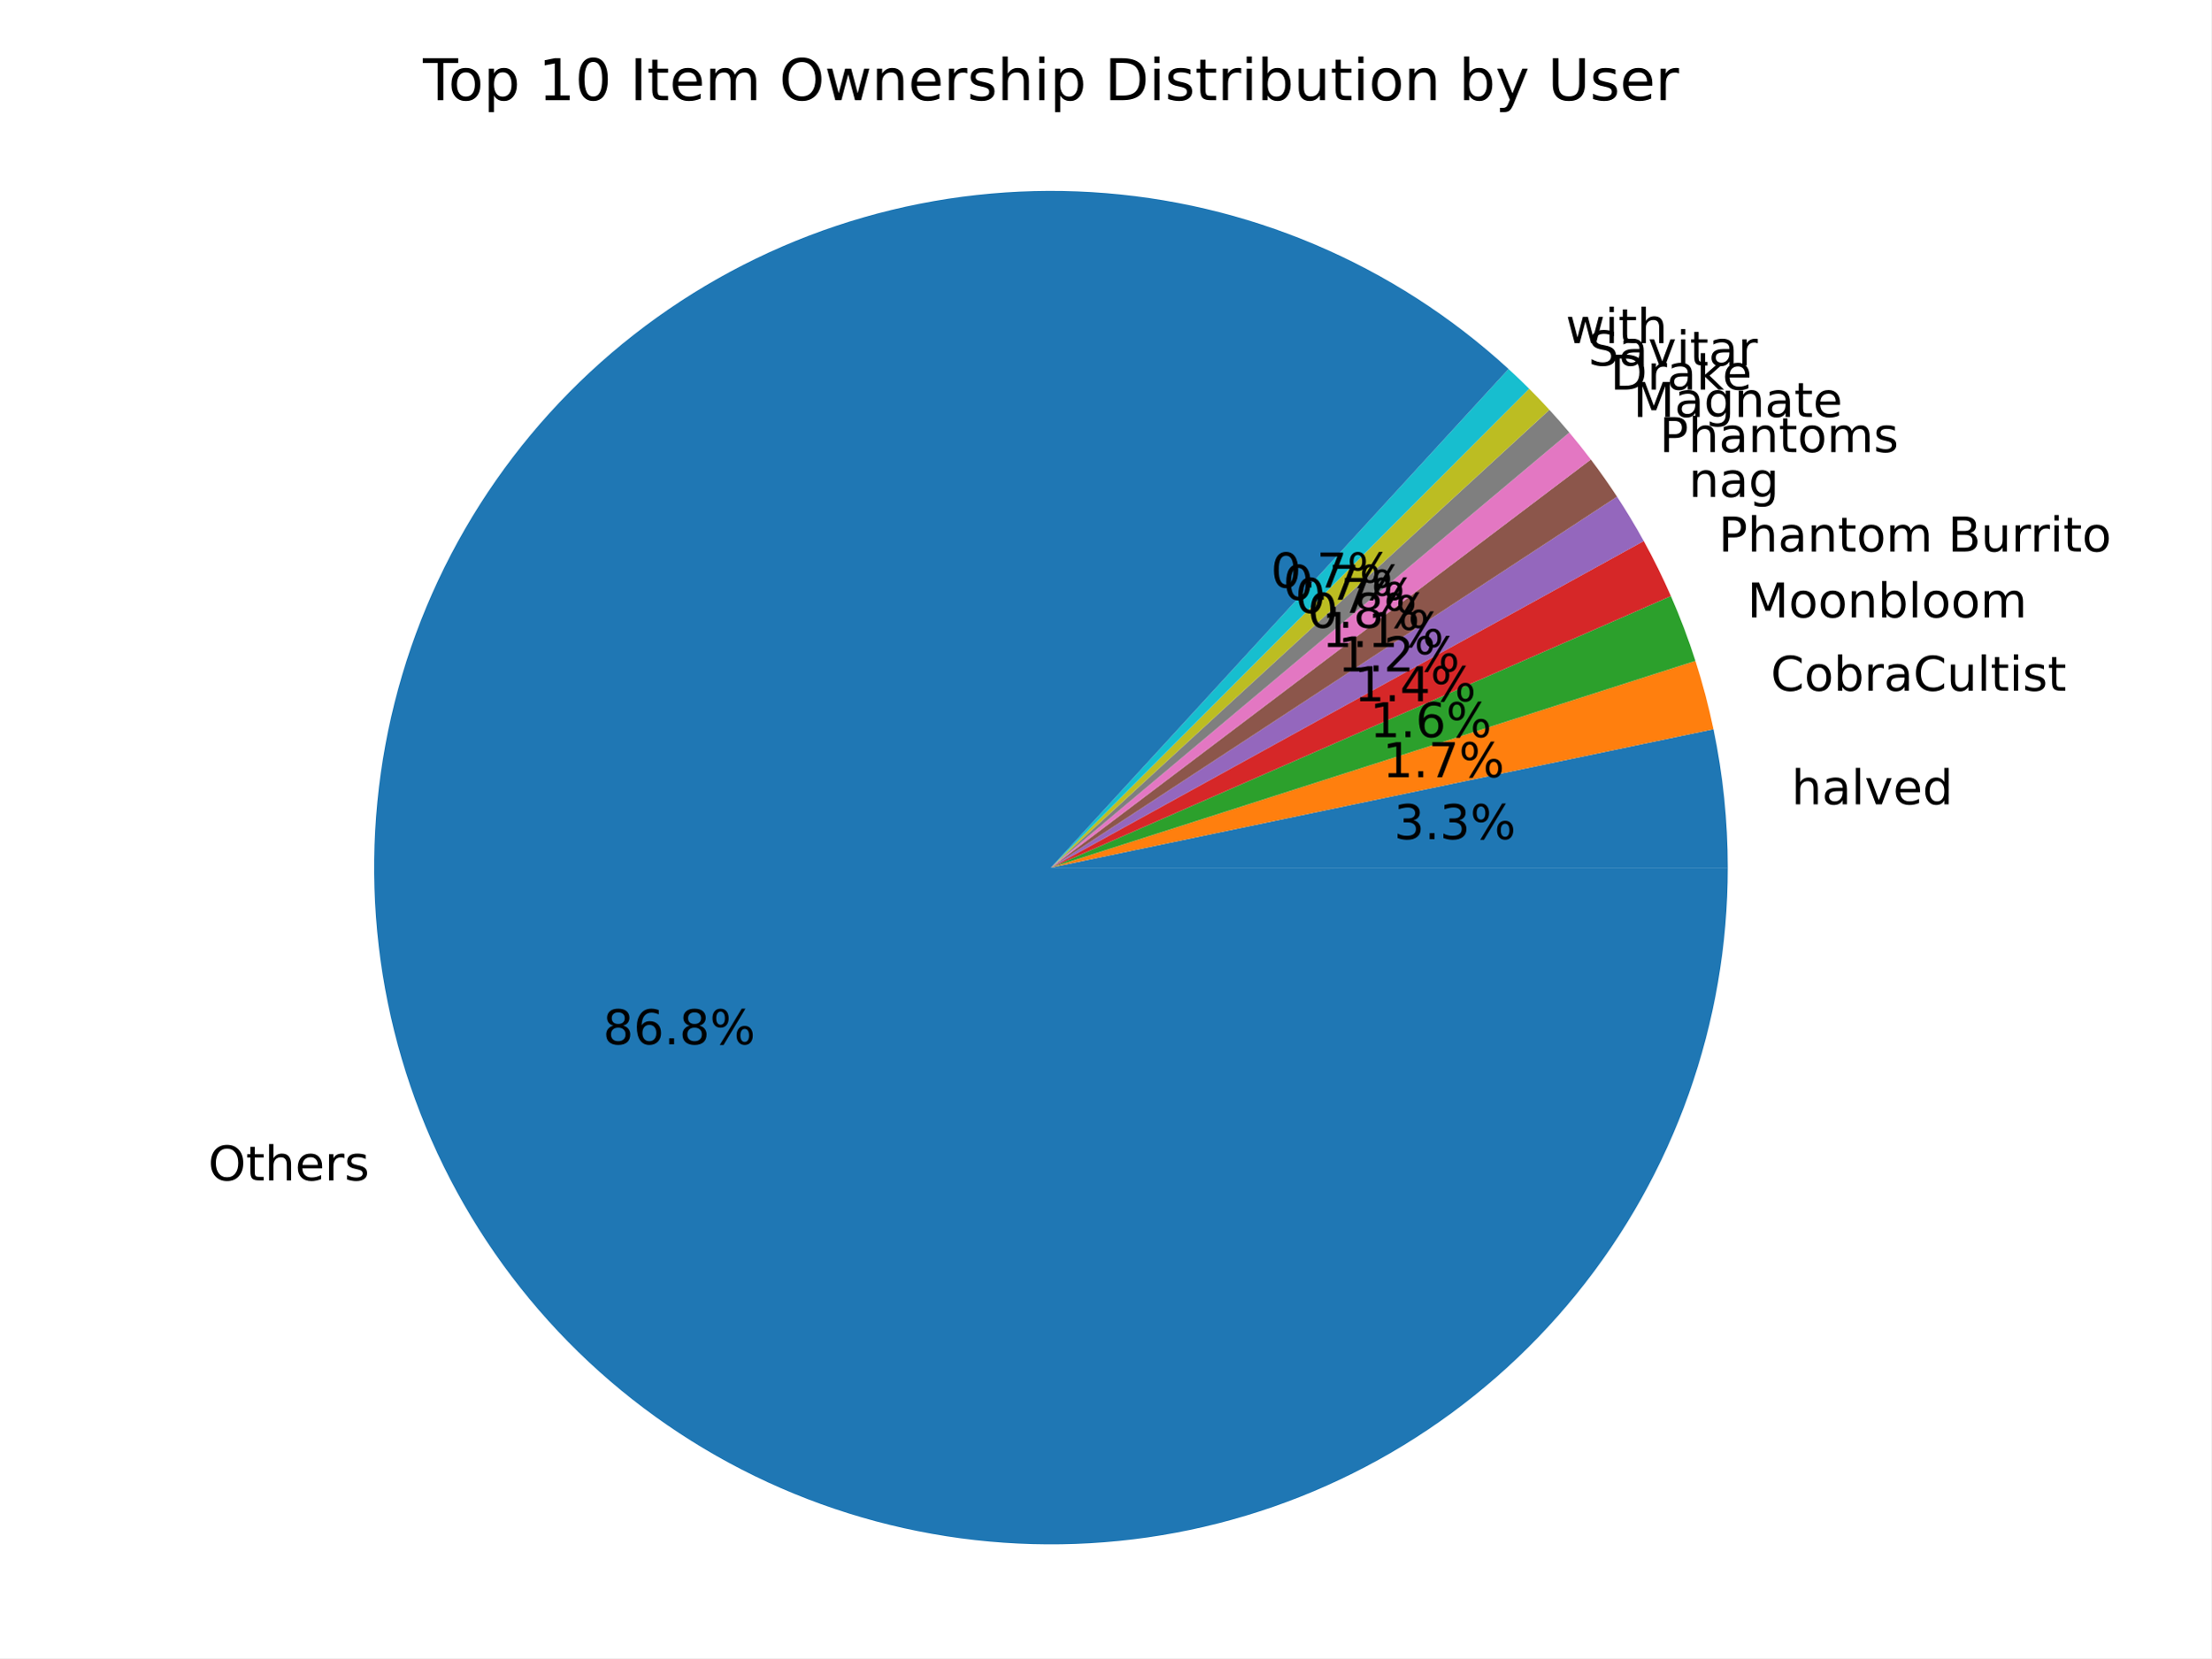
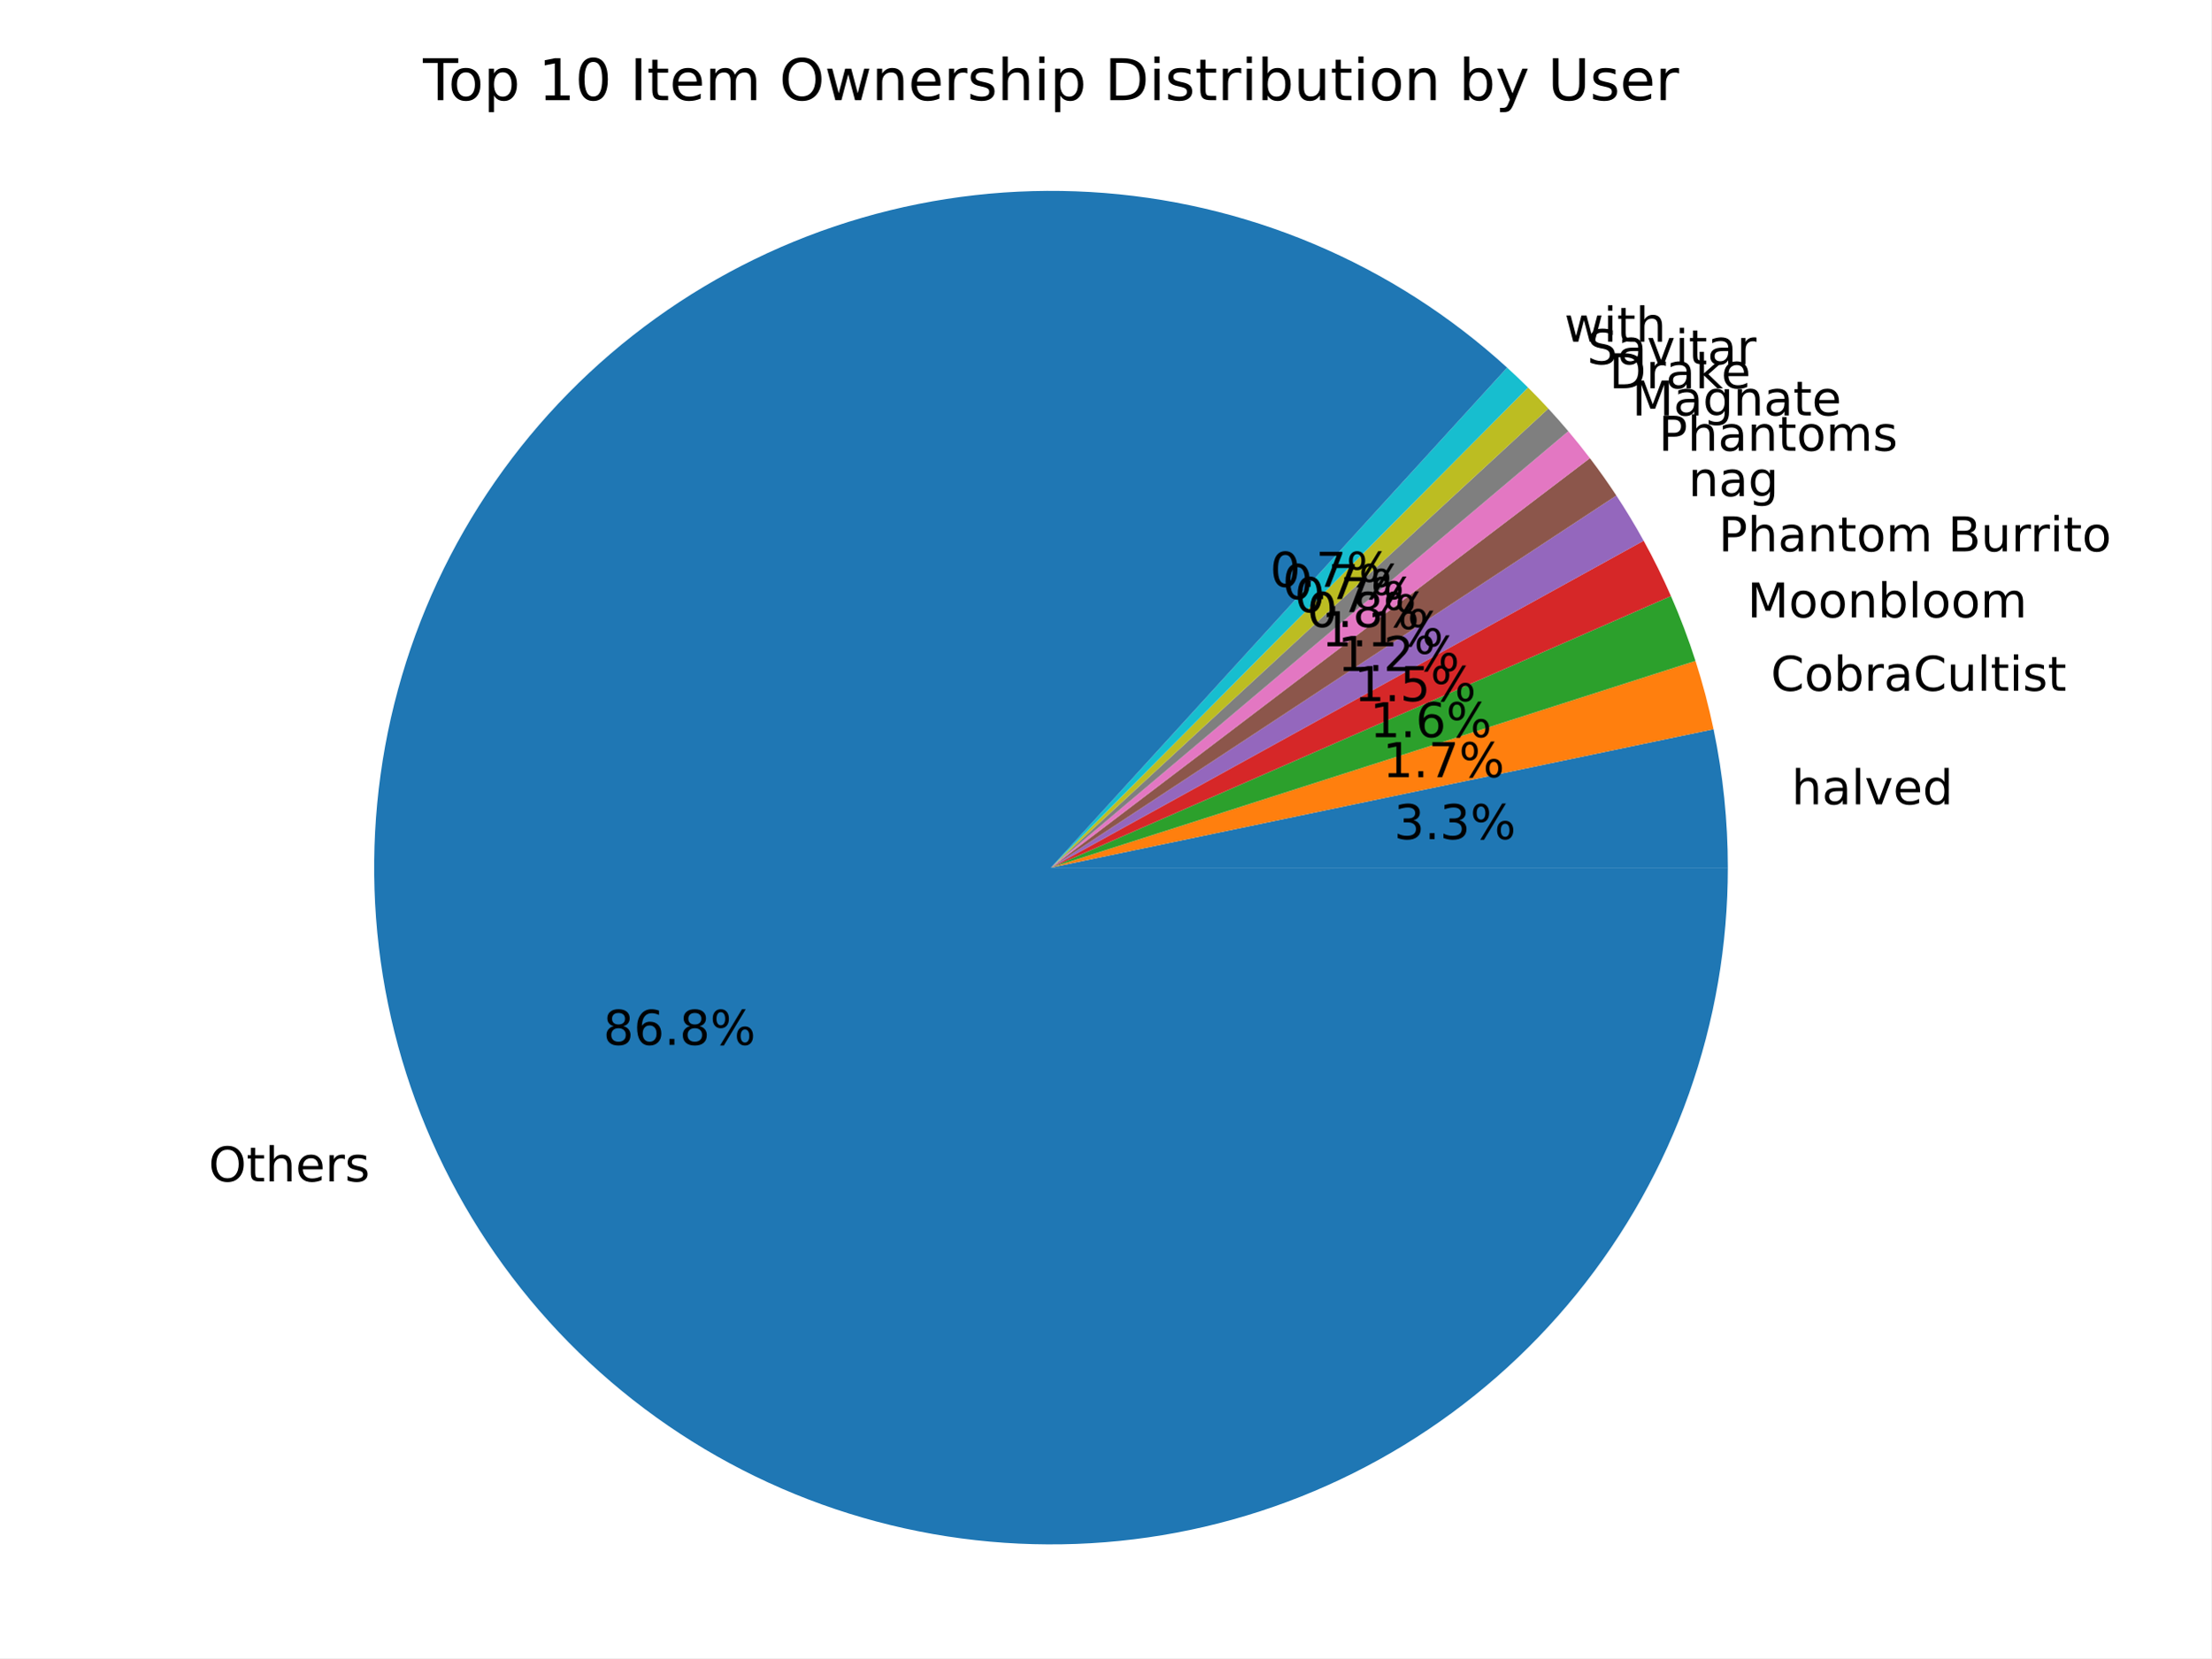
<svg xmlns="http://www.w3.org/2000/svg" xmlns:xlink="http://www.w3.org/1999/xlink" width="460.8pt" height="345.6pt" viewBox="0 0 460.8 345.6" version="1.1">
  <defs>
    <style type="text/css">*{stroke-linejoin: round; stroke-linecap: butt}</style>
  </defs>
  <g id="figure_1">
    <g id="patch_1">
      <path d="M 0 345.6  L 460.8 345.6  L 460.8 0  L 0 0  z " style="fill: #ffffff" />
    </g>
    <g id="axes_1">
      <g id="patch_2">
-         <path d="M 360.077 180.84  C 360.077 175.996 359.828 171.156 359.33 166.338  C 358.832 161.52 358.086 156.731 357.095 151.989  L 219.023 180.84  z " style="fill: #1f77b4" />
+         <path d="M 360.09 180.84  C 360.09 175.996 359.84 171.155 359.342 166.337  C 358.844 161.519 358.098 156.73 357.107 151.988  L 219.03 180.84  z " style="fill: #1f77b4" />
      </g>
      <g id="patch_3">
-         <path d="M 357.095 151.989  C 356.593 149.585 356.028 147.195 355.401 144.82  C 354.774 142.445 354.085 140.087 353.334 137.749  L 219.023 180.84  z " style="fill: #ff7f0e" />
+         <path d="M 357.107 151.988  C 356.605 149.584 356.04 147.193 355.413 144.819  C 354.786 142.444 354.096 140.086 353.346 137.747  L 219.03 180.84  z " style="fill: #ff7f0e" />
      </g>
      <g id="patch_4">
-         <path d="M 353.334 137.749  C 352.598 135.454 351.803 133.179 350.95 130.925  C 350.098 128.671 349.187 126.439 348.22 124.232  L 219.023 180.84  z " style="fill: #2ca02c" />
+         <path d="M 353.346 137.747  C 352.61 135.453 351.815 133.177 350.962 130.923  C 350.109 128.669 349.199 126.437 348.232 124.23  L 219.03 180.84  z " style="fill: #2ca02c" />
      </g>
      <g id="patch_5">
-         <path d="M 348.22 124.232  C 347.364 122.278 346.464 120.344 345.52 118.431  C 344.576 116.518 343.589 114.626 342.559 112.758  L 219.023 180.84  z " style="fill: #d62728" />
+         <path d="M 348.232 124.23  C 347.371 122.265 346.465 120.321 345.516 118.397  C 344.567 116.474 343.573 114.573 342.537 112.695  L 219.03 180.84  z " style="fill: #d62728" />
      </g>
      <g id="patch_6">
-         <path d="M 342.559 112.758  C 341.691 111.183 340.793 109.624 339.865 108.083  C 338.937 106.542 337.98 105.019 336.994 103.515  L 219.023 180.84  z " style="fill: #9467bd" />
+         <path d="M 342.537 112.695  C 341.652 111.09 340.735 109.502 339.787 107.932  C 338.84 106.363 337.861 104.812 336.853 103.281  L 219.03 180.84  z " style="fill: #9467bd" />
      </g>
      <g id="patch_7">
-         <path d="M 336.994 103.515  C 336.128 102.193 335.24 100.887 334.33 99.596  C 333.42 98.304 332.489 97.028 331.536 95.768  L 219.023 180.84  z " style="fill: #8c564b" />
+         <path d="M 336.853 103.281  C 335.978 101.952 335.081 100.637 334.162 99.339  C 333.242 98.04 332.301 96.757 331.338 95.49  L 219.03 180.84  z " style="fill: #8c564b" />
      </g>
      <g id="patch_8">
-         <path d="M 331.536 95.768  C 330.813 94.812 330.077 93.865 329.33 92.927  C 328.583 91.989 327.823 91.061 327.052 90.143  L 219.023 180.84  z " style="fill: #e377c2" />
+         <path d="M 331.338 95.49  C 330.613 94.535 329.875 93.59 329.125 92.654  C 328.375 91.718 327.614 90.791 326.841 89.875  L 219.03 180.84  z " style="fill: #e377c2" />
      </g>
      <g id="patch_9">
-         <path d="M 327.052 90.143  C 326.378 89.339 325.694 88.543 325.002 87.755  C 324.309 86.966 323.608 86.186 322.898 85.413  L 219.023 180.84  z " style="fill: #7f7f7f" />
+         <path d="M 326.841 89.875  C 326.164 89.073 325.478 88.278 324.784 87.492  C 324.09 86.705 323.386 85.926 322.675 85.155  L 219.03 180.84  z " style="fill: #7f7f7f" />
      </g>
      <g id="patch_10">
-         <path d="M 322.898 85.413  C 322.212 84.666 321.517 83.926 320.815 83.194  C 320.112 82.462 319.402 81.737 318.684 81.02  L 219.023 180.84  z " style="fill: #bcbd22" />
+         <path d="M 322.675 85.155  C 321.986 84.41 321.29 83.672 320.586 82.941  C 319.882 82.211 319.169 81.488 318.45 80.772  L 219.03 180.84  z " style="fill: #bcbd22" />
      </g>
      <g id="patch_11">
-         <path d="M 318.684 81.02  C 317.982 80.319 317.273 79.626 316.557 78.941  C 315.841 78.255 315.117 77.577 314.386 76.906  L 219.023 180.84  z " style="fill: #17becf" />
+         <path d="M 318.45 80.772  C 317.738 80.065 317.019 79.366 316.292 78.674  C 315.566 77.983 314.832 77.299 314.091 76.623  L 219.03 180.84  z " style="fill: #17becf" />
      </g>
      <g id="patch_12">
-         <path d="M 314.386 76.906  C 302.547 66.043 288.937 57.282 274.147 51.003  C 259.356 44.723 243.601 41.017 227.562 40.044  C 211.523 39.072 195.435 40.847 179.994 45.293  C 164.553 49.739 149.984 56.791 136.919 66.144  C 123.853 75.497 112.481 87.014 103.294 100.198  C 94.108 113.381 87.241 128.038 82.991 143.534  C 78.742 159.03 77.171 175.139 78.347 191.165  C 79.523 207.19 83.429 222.897 89.896 237.607  C 96.362 252.316 105.295 265.814 116.308 277.515  C 127.321 289.215 140.253 298.949 154.544 306.294  C 168.835 313.639 184.277 318.489 200.202 320.633  C 216.127 322.777 232.301 322.184 248.026 318.88  C 263.751 315.577 278.797 309.61 292.512 301.238  C 306.227 292.867 318.412 282.213 328.539 269.737  C 338.666 257.261 346.587 243.146 351.959 228.003  C 357.332 212.859 360.077 196.908 360.077 180.84  L 219.023 180.84  z " style="fill: #1f77b4" />
+         <path d="M 314.091 76.623  C 302.225 65.8 288.598 57.082 273.797 50.847  C 258.997 44.611 243.24 40.949 227.207 40.018  C 211.173 39.087 195.098 40.901 179.676 45.382  C 164.253 49.862 149.708 56.944 136.67 66.321  C 123.632 75.699 112.29 87.234 103.135 100.429  C 93.979 113.624 87.145 128.287 82.926 143.783  C 78.706 159.279 77.165 175.383 78.367 191.398  C 79.569 207.413 83.497 223.106 89.982 237.799  C 96.467 252.491 105.414 265.969 116.436 277.65  C 127.459 289.331 140.395 299.044 154.687 306.37  C 168.98 313.695 184.418 318.527 200.337 320.655  C 216.256 322.783 232.421 322.178 248.136 318.864  C 263.851 315.55 278.885 309.577 292.588 301.202  C 306.292 292.827 318.465 282.173 328.582 269.7  C 338.7 257.227 346.613 243.117 351.98 227.98  C 357.347 212.843 360.09 196.9 360.09 180.84  L 219.03 180.84  z " style="fill: #1f77b4" />
      </g>
      <g id="matplotlib.axis_1" />
      <g id="matplotlib.axis_2" />
      <g id="text_1">
-         <g transform="translate(373.3607 167.6469) scale(0.1 -0.1)">
+         <g transform="translate(373.3733 167.6464) scale(0.1 -0.1)">
          <defs>
            <path id="DejaVuSans-68" d="M 3513 2113  L 3513 0  L 2938 0  L 2938 2094  Q 2938 2591 2744 2837  Q 2550 3084 2163 3084  Q 1697 3084 1428 2787  Q 1159 2491 1159 1978  L 1159 0  L 581 0  L 581 4863  L 1159 4863  L 1159 2956  Q 1366 3272 1645 3428  Q 1925 3584 2291 3584  Q 2894 3584 3203 3211  Q 3513 2838 3513 2113  z " transform="scale(0.015625)" />
            <path id="DejaVuSans-61" d="M 2194 1759  Q 1497 1759 1228 1600  Q 959 1441 959 1056  Q 959 750 1161 570  Q 1363 391 1709 391  Q 2188 391 2477 730  Q 2766 1069 2766 1631  L 2766 1759  L 2194 1759  z M 3341 1997  L 3341 0  L 2766 0  L 2766 531  Q 2569 213 2275 61  Q 1981 -91 1556 -91  Q 1019 -91 701 211  Q 384 513 384 1019  Q 384 1609 779 1909  Q 1175 2209 1959 2209  L 2766 2209  L 2766 2266  Q 2766 2663 2505 2880  Q 2244 3097 1772 3097  Q 1472 3097 1187 3025  Q 903 2953 641 2809  L 641 3341  Q 956 3463 1253 3523  Q 1550 3584 1831 3584  Q 2591 3584 2966 3190  Q 3341 2797 3341 1997  z " transform="scale(0.015625)" />
            <path id="DejaVuSans-6c" d="M 603 4863  L 1178 4863  L 1178 0  L 603 0  L 603 4863  z " transform="scale(0.015625)" />
            <path id="DejaVuSans-76" d="M 191 3500  L 800 3500  L 1894 563  L 2988 3500  L 3597 3500  L 2284 0  L 1503 0  L 191 3500  z " transform="scale(0.015625)" />
            <path id="DejaVuSans-65" d="M 3597 1894  L 3597 1613  L 953 1613  Q 991 1019 1311 708  Q 1631 397 2203 397  Q 2534 397 2845 478  Q 3156 559 3463 722  L 3463 178  Q 3153 47 2828 -22  Q 2503 -91 2169 -91  Q 1331 -91 842 396  Q 353 884 353 1716  Q 353 2575 817 3079  Q 1281 3584 2069 3584  Q 2775 3584 3186 3129  Q 3597 2675 3597 1894  z M 3022 2063  Q 3016 2534 2758 2815  Q 2500 3097 2075 3097  Q 1594 3097 1305 2825  Q 1016 2553 972 2059  L 3022 2063  z " transform="scale(0.015625)" />
            <path id="DejaVuSans-64" d="M 2906 2969  L 2906 4863  L 3481 4863  L 3481 0  L 2906 0  L 2906 525  Q 2725 213 2448 61  Q 2172 -91 1784 -91  Q 1150 -91 751 415  Q 353 922 353 1747  Q 353 2572 751 3078  Q 1150 3584 1784 3584  Q 2172 3584 2448 3432  Q 2725 3281 2906 2969  z M 947 1747  Q 947 1113 1208 752  Q 1469 391 1925 391  Q 2381 391 2643 752  Q 2906 1113 2906 1747  Q 2906 2381 2643 2742  Q 2381 3103 1925 3103  Q 1469 3103 1208 2742  Q 947 2381 947 1747  z " transform="scale(0.015625)" />
          </defs>
          <use xlink:href="#DejaVuSans-68" />
          <use xlink:href="#DejaVuSans-61" x="63.379" />
          <use xlink:href="#DejaVuSans-6c" x="124.658" />
          <use xlink:href="#DejaVuSans-76" x="152.441" />
          <use xlink:href="#DejaVuSans-65" x="211.621" />
          <use xlink:href="#DejaVuSans-64" x="273.145" />
        </g>
      </g>
      <g id="text_2">
-         <g transform="translate(290.5049 174.8981) scale(0.1 -0.1)">
+         <g transform="translate(290.515 174.8978) scale(0.1 -0.1)">
          <defs>
            <path id="DejaVuSans-33" d="M 2597 2516  Q 3050 2419 3304 2112  Q 3559 1806 3559 1356  Q 3559 666 3084 287  Q 2609 -91 1734 -91  Q 1441 -91 1130 -33  Q 819 25 488 141  L 488 750  Q 750 597 1062 519  Q 1375 441 1716 441  Q 2309 441 2620 675  Q 2931 909 2931 1356  Q 2931 1769 2642 2001  Q 2353 2234 1838 2234  L 1294 2234  L 1294 2753  L 1863 2753  Q 2328 2753 2575 2939  Q 2822 3125 2822 3475  Q 2822 3834 2567 4026  Q 2313 4219 1838 4219  Q 1578 4219 1281 4162  Q 984 4106 628 3988  L 628 4550  Q 988 4650 1302 4700  Q 1616 4750 1894 4750  Q 2613 4750 3031 4423  Q 3450 4097 3450 3541  Q 3450 3153 3228 2886  Q 3006 2619 2597 2516  z " transform="scale(0.015625)" />
            <path id="DejaVuSans-2e" d="M 684 794  L 1344 794  L 1344 0  L 684 0  L 684 794  z " transform="scale(0.015625)" />
            <path id="DejaVuSans-25" d="M 4653 2053  Q 4381 2053 4226 1822  Q 4072 1591 4072 1178  Q 4072 772 4226 539  Q 4381 306 4653 306  Q 4919 306 5073 539  Q 5228 772 5228 1178  Q 5228 1588 5073 1820  Q 4919 2053 4653 2053  z M 4653 2450  Q 5147 2450 5437 2106  Q 5728 1763 5728 1178  Q 5728 594 5436 251  Q 5144 -91 4653 -91  Q 4153 -91 3862 251  Q 3572 594 3572 1178  Q 3572 1766 3864 2108  Q 4156 2450 4653 2450  z M 1428 4353  Q 1159 4353 1004 4120  Q 850 3888 850 3481  Q 850 3069 1003 2837  Q 1156 2606 1428 2606  Q 1700 2606 1854 2837  Q 2009 3069 2009 3481  Q 2009 3884 1853 4118  Q 1697 4353 1428 4353  z M 4250 4750  L 4750 4750  L 1831 -91  L 1331 -91  L 4250 4750  z M 1428 4750  Q 1922 4750 2215 4408  Q 2509 4066 2509 3481  Q 2509 2891 2217 2550  Q 1925 2209 1428 2209  Q 931 2209 642 2551  Q 353 2894 353 3481  Q 353 4063 643 4406  Q 934 4750 1428 4750  z " transform="scale(0.015625)" />
          </defs>
          <use xlink:href="#DejaVuSans-33" />
          <use xlink:href="#DejaVuSans-2e" x="63.623" />
          <use xlink:href="#DejaVuSans-33" x="95.41" />
          <use xlink:href="#DejaVuSans-25" x="159.033" />
        </g>
      </g>
      <g id="text_3">
-         <g transform="translate(369.0386 143.9773) scale(0.1 -0.1)">
+         <g transform="translate(369.0511 143.9759) scale(0.1 -0.1)">
          <defs>
            <path id="DejaVuSans-43" d="M 4122 4306  L 4122 3641  Q 3803 3938 3442 4084  Q 3081 4231 2675 4231  Q 1875 4231 1450 3742  Q 1025 3253 1025 2328  Q 1025 1406 1450 917  Q 1875 428 2675 428  Q 3081 428 3442 575  Q 3803 722 4122 1019  L 4122 359  Q 3791 134 3420 21  Q 3050 -91 2638 -91  Q 1578 -91 968 557  Q 359 1206 359 2328  Q 359 3453 968 4101  Q 1578 4750 2638 4750  Q 3056 4750 3426 4639  Q 3797 4528 4122 4306  z " transform="scale(0.015625)" />
            <path id="DejaVuSans-6f" d="M 1959 3097  Q 1497 3097 1228 2736  Q 959 2375 959 1747  Q 959 1119 1226 758  Q 1494 397 1959 397  Q 2419 397 2687 759  Q 2956 1122 2956 1747  Q 2956 2369 2687 2733  Q 2419 3097 1959 3097  z M 1959 3584  Q 2709 3584 3137 3096  Q 3566 2609 3566 1747  Q 3566 888 3137 398  Q 2709 -91 1959 -91  Q 1206 -91 779 398  Q 353 888 353 1747  Q 353 2609 779 3096  Q 1206 3584 1959 3584  z " transform="scale(0.015625)" />
            <path id="DejaVuSans-62" d="M 3116 1747  Q 3116 2381 2855 2742  Q 2594 3103 2138 3103  Q 1681 3103 1420 2742  Q 1159 2381 1159 1747  Q 1159 1113 1420 752  Q 1681 391 2138 391  Q 2594 391 2855 752  Q 3116 1113 3116 1747  z M 1159 2969  Q 1341 3281 1617 3432  Q 1894 3584 2278 3584  Q 2916 3584 3314 3078  Q 3713 2572 3713 1747  Q 3713 922 3314 415  Q 2916 -91 2278 -91  Q 1894 -91 1617 61  Q 1341 213 1159 525  L 1159 0  L 581 0  L 581 4863  L 1159 4863  L 1159 2969  z " transform="scale(0.015625)" />
            <path id="DejaVuSans-72" d="M 2631 2963  Q 2534 3019 2420 3045  Q 2306 3072 2169 3072  Q 1681 3072 1420 2755  Q 1159 2438 1159 1844  L 1159 0  L 581 0  L 581 3500  L 1159 3500  L 1159 2956  Q 1341 3275 1631 3429  Q 1922 3584 2338 3584  Q 2397 3584 2469 3576  Q 2541 3569 2628 3553  L 2631 2963  z " transform="scale(0.015625)" />
            <path id="DejaVuSans-75" d="M 544 1381  L 544 3500  L 1119 3500  L 1119 1403  Q 1119 906 1312 657  Q 1506 409 1894 409  Q 2359 409 2629 706  Q 2900 1003 2900 1516  L 2900 3500  L 3475 3500  L 3475 0  L 2900 0  L 2900 538  Q 2691 219 2414 64  Q 2138 -91 1772 -91  Q 1169 -91 856 284  Q 544 659 544 1381  z M 1991 3584  L 1991 3584  z " transform="scale(0.015625)" />
            <path id="DejaVuSans-74" d="M 1172 4494  L 1172 3500  L 2356 3500  L 2356 3053  L 1172 3053  L 1172 1153  Q 1172 725 1289 603  Q 1406 481 1766 481  L 2356 481  L 2356 0  L 1766 0  Q 1100 0 847 248  Q 594 497 594 1153  L 594 3053  L 172 3053  L 172 3500  L 594 3500  L 594 4494  L 1172 4494  z " transform="scale(0.015625)" />
            <path id="DejaVuSans-69" d="M 603 3500  L 1178 3500  L 1178 0  L 603 0  L 603 3500  z M 603 4863  L 1178 4863  L 1178 4134  L 603 4134  L 603 4863  z " transform="scale(0.015625)" />
            <path id="DejaVuSans-73" d="M 2834 3397  L 2834 2853  Q 2591 2978 2328 3040  Q 2066 3103 1784 3103  Q 1356 3103 1142 2972  Q 928 2841 928 2578  Q 928 2378 1081 2264  Q 1234 2150 1697 2047  L 1894 2003  Q 2506 1872 2764 1633  Q 3022 1394 3022 966  Q 3022 478 2636 193  Q 2250 -91 1575 -91  Q 1294 -91 989 -36  Q 684 19 347 128  L 347 722  Q 666 556 975 473  Q 1284 391 1588 391  Q 1994 391 2212 530  Q 2431 669 2431 922  Q 2431 1156 2273 1281  Q 2116 1406 1581 1522  L 1381 1569  Q 847 1681 609 1914  Q 372 2147 372 2553  Q 372 3047 722 3315  Q 1072 3584 1716 3584  Q 2034 3584 2315 3537  Q 2597 3491 2834 3397  z " transform="scale(0.015625)" />
          </defs>
          <use xlink:href="#DejaVuSans-43" />
          <use xlink:href="#DejaVuSans-6f" x="69.824" />
          <use xlink:href="#DejaVuSans-62" x="131.006" />
          <use xlink:href="#DejaVuSans-72" x="194.482" />
          <use xlink:href="#DejaVuSans-61" x="235.596" />
          <use xlink:href="#DejaVuSans-43" x="296.875" />
          <use xlink:href="#DejaVuSans-75" x="366.699" />
          <use xlink:href="#DejaVuSans-6c" x="430.078" />
          <use xlink:href="#DejaVuSans-74" x="457.861" />
          <use xlink:href="#DejaVuSans-69" x="497.07" />
          <use xlink:href="#DejaVuSans-73" x="524.854" />
          <use xlink:href="#DejaVuSans-74" x="576.953" />
        </g>
      </g>
      <g id="text_4">
-         <g transform="translate(288.1474 161.9873) scale(0.1 -0.1)">
+         <g transform="translate(288.1575 161.9866) scale(0.1 -0.1)">
          <defs>
            <path id="DejaVuSans-31" d="M 794 531  L 1825 531  L 1825 4091  L 703 3866  L 703 4441  L 1819 4666  L 2450 4666  L 2450 531  L 3481 531  L 3481 0  L 794 0  L 794 531  z " transform="scale(0.015625)" />
            <path id="DejaVuSans-37" d="M 525 4666  L 3525 4666  L 3525 4397  L 1831 0  L 1172 0  L 2766 4134  L 525 4134  L 525 4666  z " transform="scale(0.015625)" />
          </defs>
          <use xlink:href="#DejaVuSans-31" />
          <use xlink:href="#DejaVuSans-2e" x="63.623" />
          <use xlink:href="#DejaVuSans-37" x="95.41" />
          <use xlink:href="#DejaVuSans-25" x="159.033" />
        </g>
      </g>
      <g id="text_5">
-         <g transform="translate(364.1431 128.6925) scale(0.1 -0.1)">
+         <g transform="translate(364.1553 128.6906) scale(0.1 -0.1)">
          <defs>
            <path id="DejaVuSans-4d" d="M 628 4666  L 1569 4666  L 2759 1491  L 3956 4666  L 4897 4666  L 4897 0  L 4281 0  L 4281 4097  L 3078 897  L 2444 897  L 1241 4097  L 1241 0  L 628 0  L 628 4666  z " transform="scale(0.015625)" />
            <path id="DejaVuSans-6e" d="M 3513 2113  L 3513 0  L 2938 0  L 2938 2094  Q 2938 2591 2744 2837  Q 2550 3084 2163 3084  Q 1697 3084 1428 2787  Q 1159 2491 1159 1978  L 1159 0  L 581 0  L 581 3500  L 1159 3500  L 1159 2956  Q 1366 3272 1645 3428  Q 1925 3584 2291 3584  Q 2894 3584 3203 3211  Q 3513 2838 3513 2113  z " transform="scale(0.015625)" />
            <path id="DejaVuSans-6d" d="M 3328 2828  Q 3544 3216 3844 3400  Q 4144 3584 4550 3584  Q 5097 3584 5394 3201  Q 5691 2819 5691 2113  L 5691 0  L 5113 0  L 5113 2094  Q 5113 2597 4934 2840  Q 4756 3084 4391 3084  Q 3944 3084 3684 2787  Q 3425 2491 3425 1978  L 3425 0  L 2847 0  L 2847 2094  Q 2847 2600 2669 2842  Q 2491 3084 2119 3084  Q 1678 3084 1418 2786  Q 1159 2488 1159 1978  L 1159 0  L 581 0  L 581 3500  L 1159 3500  L 1159 2956  Q 1356 3278 1631 3431  Q 1906 3584 2284 3584  Q 2666 3584 2933 3390  Q 3200 3197 3328 2828  z " transform="scale(0.015625)" />
          </defs>
          <use xlink:href="#DejaVuSans-4d" />
          <use xlink:href="#DejaVuSans-6f" x="86.279" />
          <use xlink:href="#DejaVuSans-6f" x="147.461" />
          <use xlink:href="#DejaVuSans-6e" x="208.643" />
          <use xlink:href="#DejaVuSans-62" x="272.021" />
          <use xlink:href="#DejaVuSans-6c" x="335.498" />
          <use xlink:href="#DejaVuSans-6f" x="363.281" />
          <use xlink:href="#DejaVuSans-6f" x="424.463" />
          <use xlink:href="#DejaVuSans-6d" x="485.645" />
        </g>
      </g>
      <g id="text_6">
-         <g transform="translate(285.4771 153.6502) scale(0.1 -0.1)">
+         <g transform="translate(285.4871 153.6492) scale(0.1 -0.1)">
          <defs>
            <path id="DejaVuSans-36" d="M 2113 2584  Q 1688 2584 1439 2293  Q 1191 2003 1191 1497  Q 1191 994 1439 701  Q 1688 409 2113 409  Q 2538 409 2786 701  Q 3034 994 3034 1497  Q 3034 2003 2786 2293  Q 2538 2584 2113 2584  z M 3366 4563  L 3366 3988  Q 3128 4100 2886 4159  Q 2644 4219 2406 4219  Q 1781 4219 1451 3797  Q 1122 3375 1075 2522  Q 1259 2794 1537 2939  Q 1816 3084 2150 3084  Q 2853 3084 3261 2657  Q 3669 2231 3669 1497  Q 3669 778 3244 343  Q 2819 -91 2113 -91  Q 1303 -91 875 529  Q 447 1150 447 2328  Q 447 3434 972 4092  Q 1497 4750 2381 4750  Q 2619 4750 2861 4703  Q 3103 4656 3366 4563  z " transform="scale(0.015625)" />
          </defs>
          <use xlink:href="#DejaVuSans-31" />
          <use xlink:href="#DejaVuSans-2e" x="63.623" />
          <use xlink:href="#DejaVuSans-36" x="95.41" />
          <use xlink:href="#DejaVuSans-25" x="159.033" />
        </g>
      </g>
      <g id="text_7">
-         <g transform="translate(358.1694 114.9491) scale(0.1 -0.1)">
+         <g transform="translate(358.1646 114.9126) scale(0.1 -0.1)">
          <defs>
            <path id="DejaVuSans-50" d="M 1259 4147  L 1259 2394  L 2053 2394  Q 2494 2394 2734 2622  Q 2975 2850 2975 3272  Q 2975 3691 2734 3919  Q 2494 4147 2053 4147  L 1259 4147  z M 628 4666  L 2053 4666  Q 2838 4666 3239 4311  Q 3641 3956 3641 3272  Q 3641 2581 3239 2228  Q 2838 1875 2053 1875  L 1259 1875  L 1259 0  L 628 0  L 628 4666  z " transform="scale(0.015625)" />
            <path id="DejaVuSans-20" transform="scale(0.015625)" />
            <path id="DejaVuSans-42" d="M 1259 2228  L 1259 519  L 2272 519  Q 2781 519 3026 730  Q 3272 941 3272 1375  Q 3272 1813 3026 2020  Q 2781 2228 2272 2228  L 1259 2228  z M 1259 4147  L 1259 2741  L 2194 2741  Q 2656 2741 2882 2914  Q 3109 3088 3109 3444  Q 3109 3797 2882 3972  Q 2656 4147 2194 4147  L 1259 4147  z M 628 4666  L 2241 4666  Q 2963 4666 3353 4366  Q 3744 4066 3744 3513  Q 3744 3084 3544 2831  Q 3344 2578 2956 2516  Q 3422 2416 3680 2098  Q 3938 1781 3938 1306  Q 3938 681 3513 340  Q 3088 0 2303 0  L 628 0  L 628 4666  z " transform="scale(0.015625)" />
          </defs>
          <use xlink:href="#DejaVuSans-50" />
          <use xlink:href="#DejaVuSans-68" x="60.303" />
          <use xlink:href="#DejaVuSans-61" x="123.682" />
          <use xlink:href="#DejaVuSans-6e" x="184.961" />
          <use xlink:href="#DejaVuSans-74" x="248.34" />
          <use xlink:href="#DejaVuSans-6f" x="287.549" />
          <use xlink:href="#DejaVuSans-6d" x="348.73" />
          <use xlink:href="#DejaVuSans-20" x="446.143" />
          <use xlink:href="#DejaVuSans-42" x="477.93" />
          <use xlink:href="#DejaVuSans-75" x="546.533" />
          <use xlink:href="#DejaVuSans-72" x="609.912" />
          <use xlink:href="#DejaVuSans-72" x="649.275" />
          <use xlink:href="#DejaVuSans-69" x="690.389" />
          <use xlink:href="#DejaVuSans-74" x="718.172" />
          <use xlink:href="#DejaVuSans-6f" x="757.381" />
        </g>
      </g>
      <g id="text_8">
-         <g transform="translate(282.2188 146.1538) scale(0.1 -0.1)">
-           <defs>
-             <path id="DejaVuSans-34" d="M 2419 4116  L 825 1625  L 2419 1625  L 2419 4116  z M 2253 4666  L 3047 4666  L 3047 1625  L 3713 1625  L 3713 1100  L 3047 1100  L 3047 0  L 2419 0  L 2419 1100  L 313 1100  L 313 1709  L 2253 4666  z " transform="scale(0.015625)" />
-           </defs>
-           <use xlink:href="#DejaVuSans-31" />
-           <use xlink:href="#DejaVuSans-2e" x="63.623" />
-           <use xlink:href="#DejaVuSans-34" x="95.41" />
+         <g transform="translate(282.2194 146.1338) scale(0.1 -0.1)">
+           <defs>
+             <path id="DejaVuSans-35" d="M 691 4666  L 3169 4666  L 3169 4134  L 1269 4134  L 1269 2991  Q 1406 3038 1543 3061  Q 1681 3084 1819 3084  Q 2600 3084 3056 2656  Q 3513 2228 3513 1497  Q 3513 744 3044 326  Q 2575 -91 1722 -91  Q 1428 -91 1123 -41  Q 819 9 494 109  L 494 744  Q 775 591 1075 516  Q 1375 441 1709 441  Q 2250 441 2565 725  Q 2881 1009 2881 1497  Q 2881 1984 2565 2268  Q 2250 2553 1709 2553  Q 1456 2553 1204 2497  Q 953 2441 691 2322  L 691 4666  z " transform="scale(0.015625)" />
+           </defs>
+           <use xlink:href="#DejaVuSans-31" />
+           <use xlink:href="#DejaVuSans-2e" x="63.623" />
+           <use xlink:href="#DejaVuSans-35" x="95.41" />
          <use xlink:href="#DejaVuSans-25" x="159.033" />
        </g>
      </g>
      <g id="text_9">
-         <g transform="translate(351.9492 103.5668) scale(0.1 -0.1)">
+         <g transform="translate(351.8628 103.4011) scale(0.1 -0.1)">
          <defs>
            <path id="DejaVuSans-67" d="M 2906 1791  Q 2906 2416 2648 2759  Q 2391 3103 1925 3103  Q 1463 3103 1205 2759  Q 947 2416 947 1791  Q 947 1169 1205 825  Q 1463 481 1925 481  Q 2391 481 2648 825  Q 2906 1169 2906 1791  z M 3481 434  Q 3481 -459 3084 -895  Q 2688 -1331 1869 -1331  Q 1566 -1331 1297 -1286  Q 1028 -1241 775 -1147  L 775 -588  Q 1028 -725 1275 -790  Q 1522 -856 1778 -856  Q 2344 -856 2625 -561  Q 2906 -266 2906 331  L 2906 616  Q 2728 306 2450 153  Q 2172 0 1784 0  Q 1141 0 747 490  Q 353 981 353 1791  Q 353 2603 747 3093  Q 1141 3584 1784 3584  Q 2172 3584 2450 3431  Q 2728 3278 2906 2969  L 2906 3500  L 3481 3500  L 3481 434  z " transform="scale(0.015625)" />
          </defs>
          <use xlink:href="#DejaVuSans-6e" />
          <use xlink:href="#DejaVuSans-61" x="63.379" />
          <use xlink:href="#DejaVuSans-67" x="124.658" />
        </g>
      </g>
      <g id="text_10">
-         <g transform="translate(278.8259 139.9452) scale(0.1 -0.1)">
+         <g transform="translate(278.7821 139.8549) scale(0.1 -0.1)">
          <defs>
            <path id="DejaVuSans-32" d="M 1228 531  L 3431 531  L 3431 0  L 469 0  L 469 531  Q 828 903 1448 1529  Q 2069 2156 2228 2338  Q 2531 2678 2651 2914  Q 2772 3150 2772 3378  Q 2772 3750 2511 3984  Q 2250 4219 1831 4219  Q 1534 4219 1204 4116  Q 875 4013 500 3803  L 500 4441  Q 881 4594 1212 4672  Q 1544 4750 1819 4750  Q 2544 4750 2975 4387  Q 3406 4025 3406 3419  Q 3406 3131 3298 2873  Q 3191 2616 2906 2266  Q 2828 2175 2409 1742  Q 1991 1309 1228 531  z " transform="scale(0.015625)" />
          </defs>
          <use xlink:href="#DejaVuSans-31" />
          <use xlink:href="#DejaVuSans-2e" x="63.623" />
          <use xlink:href="#DejaVuSans-32" x="95.41" />
          <use xlink:href="#DejaVuSans-25" x="159.033" />
        </g>
      </g>
      <g id="text_11">
-         <g transform="translate(345.8608 94.2306) scale(0.1 -0.1)">
+         <g transform="translate(345.6748 93.94778) scale(0.1 -0.1)">
          <use xlink:href="#DejaVuSans-50" />
          <use xlink:href="#DejaVuSans-68" x="60.303" />
          <use xlink:href="#DejaVuSans-61" x="123.682" />
          <use xlink:href="#DejaVuSans-6e" x="184.961" />
          <use xlink:href="#DejaVuSans-74" x="248.34" />
          <use xlink:href="#DejaVuSans-6f" x="287.549" />
          <use xlink:href="#DejaVuSans-6d" x="348.73" />
          <use xlink:href="#DejaVuSans-73" x="446.143" />
        </g>
      </g>
      <g id="text_12">
-         <g transform="translate(275.5049 134.8528) scale(0.1 -0.1)">
+         <g transform="translate(275.4068 134.6985) scale(0.1 -0.1)">
          <use xlink:href="#DejaVuSans-31" />
          <use xlink:href="#DejaVuSans-2e" x="63.623" />
          <use xlink:href="#DejaVuSans-31" x="95.41" />
          <use xlink:href="#DejaVuSans-25" x="159.033" />
        </g>
      </g>
      <g id="text_13">
-         <g transform="translate(340.3607 86.89495) scale(0.1 -0.1)">
+         <g transform="translate(340.1346 86.59432) scale(0.1 -0.1)">
          <use xlink:href="#DejaVuSans-4d" />
          <use xlink:href="#DejaVuSans-61" x="86.279" />
          <use xlink:href="#DejaVuSans-67" x="147.559" />
          <use xlink:href="#DejaVuSans-6e" x="211.035" />
          <use xlink:href="#DejaVuSans-61" x="274.414" />
          <use xlink:href="#DejaVuSans-74" x="335.693" />
          <use xlink:href="#DejaVuSans-65" x="374.902" />
        </g>
      </g>
      <g id="text_14">
-         <g transform="translate(272.5049 130.8515) scale(0.1 -0.1)">
+         <g transform="translate(272.3849 130.6875) scale(0.1 -0.1)">
          <defs>
            <path id="DejaVuSans-30" d="M 2034 4250  Q 1547 4250 1301 3770  Q 1056 3291 1056 2328  Q 1056 1369 1301 889  Q 1547 409 2034 409  Q 2525 409 2770 889  Q 3016 1369 3016 2328  Q 3016 3291 2770 3770  Q 2525 4250 2034 4250  z M 2034 4750  Q 2819 4750 3233 4129  Q 3647 3509 3647 2328  Q 3647 1150 3233 529  Q 2819 -91 2034 -91  Q 1250 -91 836 529  Q 422 1150 422 2328  Q 422 3509 836 4129  Q 1250 4750 2034 4750  z " transform="scale(0.015625)" />
            <path id="DejaVuSans-38" d="M 2034 2216  Q 1584 2216 1326 1975  Q 1069 1734 1069 1313  Q 1069 891 1326 650  Q 1584 409 2034 409  Q 2484 409 2743 651  Q 3003 894 3003 1313  Q 3003 1734 2745 1975  Q 2488 2216 2034 2216  z M 1403 2484  Q 997 2584 770 2862  Q 544 3141 544 3541  Q 544 4100 942 4425  Q 1341 4750 2034 4750  Q 2731 4750 3128 4425  Q 3525 4100 3525 3541  Q 3525 3141 3298 2862  Q 3072 2584 2669 2484  Q 3125 2378 3379 2068  Q 3634 1759 3634 1313  Q 3634 634 3220 271  Q 2806 -91 2034 -91  Q 1263 -91 848 271  Q 434 634 434 1313  Q 434 1759 690 2068  Q 947 2378 1403 2484  z M 1172 3481  Q 1172 3119 1398 2916  Q 1625 2713 2034 2713  Q 2441 2713 2670 2916  Q 2900 3119 2900 3481  Q 2900 3844 2670 4047  Q 2441 4250 2034 4250  Q 1625 4250 1398 4047  Q 1172 3844 1172 3481  z " transform="scale(0.015625)" />
          </defs>
          <use xlink:href="#DejaVuSans-30" />
          <use xlink:href="#DejaVuSans-2e" x="63.623" />
          <use xlink:href="#DejaVuSans-38" x="95.41" />
          <use xlink:href="#DejaVuSans-25" x="159.033" />
        </g>
      </g>
      <g id="text_15">
-         <g transform="translate(335.5995 81.20545) scale(0.1 -0.1)">
+         <g transform="translate(335.3593 80.91631) scale(0.1 -0.1)">
          <defs>
            <path id="DejaVuSans-44" d="M 1259 4147  L 1259 519  L 2022 519  Q 2988 519 3436 956  Q 3884 1394 3884 2338  Q 3884 3275 3436 3711  Q 2988 4147 2022 4147  L 1259 4147  z M 628 4666  L 1925 4666  Q 3281 4666 3915 4102  Q 4550 3538 4550 2338  Q 4550 1131 3912 565  Q 3275 0 1925 0  L 628 0  L 628 4666  z " transform="scale(0.015625)" />
            <path id="DejaVuSans-6b" d="M 581 4863  L 1159 4863  L 1159 1991  L 2875 3500  L 3609 3500  L 1753 1863  L 3688 0  L 2938 0  L 1159 1709  L 1159 0  L 581 0  L 581 4863  z " transform="scale(0.015625)" />
          </defs>
          <use xlink:href="#DejaVuSans-44" />
          <use xlink:href="#DejaVuSans-72" x="77.002" />
          <use xlink:href="#DejaVuSans-61" x="118.115" />
          <use xlink:href="#DejaVuSans-6b" x="179.395" />
          <use xlink:href="#DejaVuSans-65" x="233.68" />
        </g>
      </g>
      <g id="text_16">
-         <g transform="translate(269.9079 127.7481) scale(0.1 -0.1)">
+         <g transform="translate(269.7801 127.5904) scale(0.1 -0.1)">
          <use xlink:href="#DejaVuSans-30" />
          <use xlink:href="#DejaVuSans-2e" x="63.623" />
          <use xlink:href="#DejaVuSans-37" x="95.41" />
          <use xlink:href="#DejaVuSans-25" x="159.033" />
        </g>
      </g>
      <g id="text_17">
-         <g transform="translate(330.994 76.18855) scale(0.1 -0.1)">
+         <g transform="translate(330.7414 75.91056) scale(0.1 -0.1)">
          <defs>
            <path id="DejaVuSans-53" d="M 3425 4513  L 3425 3897  Q 3066 4069 2747 4153  Q 2428 4238 2131 4238  Q 1616 4238 1336 4038  Q 1056 3838 1056 3469  Q 1056 3159 1242 3001  Q 1428 2844 1947 2747  L 2328 2669  Q 3034 2534 3370 2195  Q 3706 1856 3706 1288  Q 3706 609 3251 259  Q 2797 -91 1919 -91  Q 1588 -91 1214 -16  Q 841 59 441 206  L 441 856  Q 825 641 1194 531  Q 1563 422 1919 422  Q 2459 422 2753 634  Q 3047 847 3047 1241  Q 3047 1584 2836 1778  Q 2625 1972 2144 2069  L 1759 2144  Q 1053 2284 737 2584  Q 422 2884 422 3419  Q 422 4038 858 4394  Q 1294 4750 2059 4750  Q 2388 4750 2728 4690  Q 3069 4631 3425 4513  z " transform="scale(0.015625)" />
          </defs>
          <use xlink:href="#DejaVuSans-53" />
          <use xlink:href="#DejaVuSans-61" x="63.477" />
          <use xlink:href="#DejaVuSans-76" x="124.756" />
          <use xlink:href="#DejaVuSans-69" x="183.936" />
          <use xlink:href="#DejaVuSans-74" x="211.719" />
          <use xlink:href="#DejaVuSans-61" x="250.928" />
          <use xlink:href="#DejaVuSans-72" x="312.207" />
        </g>
      </g>
      <g id="text_18">
-         <g transform="translate(267.3958 125.0117) scale(0.1 -0.1)">
+         <g transform="translate(267.2613 124.86) scale(0.1 -0.1)">
          <use xlink:href="#DejaVuSans-30" />
          <use xlink:href="#DejaVuSans-2e" x="63.623" />
          <use xlink:href="#DejaVuSans-37" x="95.41" />
          <use xlink:href="#DejaVuSans-25" x="159.033" />
        </g>
      </g>
      <g id="text_19">
-         <g transform="translate(326.3103 71.51004) scale(0.1 -0.1)">
+         <g transform="translate(326.0185 71.21714) scale(0.1 -0.1)">
          <defs>
            <path id="DejaVuSans-77" d="M 269 3500  L 844 3500  L 1563 769  L 2278 3500  L 2956 3500  L 3675 769  L 4391 3500  L 4966 3500  L 4050 0  L 3372 0  L 2619 2869  L 1863 0  L 1184 0  L 269 3500  z " transform="scale(0.015625)" />
          </defs>
          <use xlink:href="#DejaVuSans-77" />
          <use xlink:href="#DejaVuSans-69" x="81.787" />
          <use xlink:href="#DejaVuSans-74" x="109.57" />
          <use xlink:href="#DejaVuSans-68" x="148.779" />
        </g>
      </g>
      <g id="text_20">
-         <g transform="translate(264.8411 122.4597) scale(0.1 -0.1)">
+         <g transform="translate(264.6852 122.3) scale(0.1 -0.1)">
          <use xlink:href="#DejaVuSans-30" />
          <use xlink:href="#DejaVuSans-2e" x="63.623" />
          <use xlink:href="#DejaVuSans-37" x="95.41" />
          <use xlink:href="#DejaVuSans-25" x="159.033" />
        </g>
      </g>
      <g id="text_21">
-         <g transform="translate(43.37989 246.0428) scale(0.1 -0.1)">
+         <g transform="translate(43.47421 246.2539) scale(0.1 -0.1)">
          <defs>
            <path id="DejaVuSans-4f" d="M 2522 4238  Q 1834 4238 1429 3725  Q 1025 3213 1025 2328  Q 1025 1447 1429 934  Q 1834 422 2522 422  Q 3209 422 3611 934  Q 4013 1447 4013 2328  Q 4013 3213 3611 3725  Q 3209 4238 2522 4238  z M 2522 4750  Q 3503 4750 4090 4092  Q 4678 3434 4678 2328  Q 4678 1225 4090 567  Q 3503 -91 2522 -91  Q 1538 -91 948 565  Q 359 1222 359 2328  Q 359 3434 948 4092  Q 1538 4750 2522 4750  z " transform="scale(0.015625)" />
          </defs>
          <use xlink:href="#DejaVuSans-4f" />
          <use xlink:href="#DejaVuSans-74" x="78.711" />
          <use xlink:href="#DejaVuSans-68" x="117.92" />
          <use xlink:href="#DejaVuSans-65" x="181.299" />
          <use xlink:href="#DejaVuSans-72" x="242.822" />
          <use xlink:href="#DejaVuSans-73" x="283.936" />
        </g>
      </g>
      <g id="text_22">
-         <g transform="translate(125.6631 217.6594) scale(0.1 -0.1)">
+         <g transform="translate(125.7178 217.7746) scale(0.1 -0.1)">
          <use xlink:href="#DejaVuSans-38" />
          <use xlink:href="#DejaVuSans-36" x="63.623" />
          <use xlink:href="#DejaVuSans-2e" x="127.246" />
          <use xlink:href="#DejaVuSans-38" x="159.033" />
          <use xlink:href="#DejaVuSans-25" x="222.656" />
        </g>
      </g>
      <g id="text_23">
-         <g transform="translate(88.1303 20.88) scale(0.12 -0.12)">
+         <g transform="translate(88.13752 20.88) scale(0.12 -0.12)">
          <defs>
            <path id="DejaVuSans-54" d="M -19 4666  L 3928 4666  L 3928 4134  L 2272 4134  L 2272 0  L 1638 0  L 1638 4134  L -19 4134  L -19 4666  z " transform="scale(0.015625)" />
            <path id="DejaVuSans-70" d="M 1159 525  L 1159 -1331  L 581 -1331  L 581 3500  L 1159 3500  L 1159 2969  Q 1341 3281 1617 3432  Q 1894 3584 2278 3584  Q 2916 3584 3314 3078  Q 3713 2572 3713 1747  Q 3713 922 3314 415  Q 2916 -91 2278 -91  Q 1894 -91 1617 61  Q 1341 213 1159 525  z M 3116 1747  Q 3116 2381 2855 2742  Q 2594 3103 2138 3103  Q 1681 3103 1420 2742  Q 1159 2381 1159 1747  Q 1159 1113 1420 752  Q 1681 391 2138 391  Q 2594 391 2855 752  Q 3116 1113 3116 1747  z " transform="scale(0.015625)" />
            <path id="DejaVuSans-49" d="M 628 4666  L 1259 4666  L 1259 0  L 628 0  L 628 4666  z " transform="scale(0.015625)" />
            <path id="DejaVuSans-79" d="M 2059 -325  Q 1816 -950 1584 -1140  Q 1353 -1331 966 -1331  L 506 -1331  L 506 -850  L 844 -850  Q 1081 -850 1212 -737  Q 1344 -625 1503 -206  L 1606 56  L 191 3500  L 800 3500  L 1894 763  L 2988 3500  L 3597 3500  L 2059 -325  z " transform="scale(0.015625)" />
            <path id="DejaVuSans-55" d="M 556 4666  L 1191 4666  L 1191 1831  Q 1191 1081 1462 751  Q 1734 422 2344 422  Q 2950 422 3222 751  Q 3494 1081 3494 1831  L 3494 4666  L 4128 4666  L 4128 1753  Q 4128 841 3676 375  Q 3225 -91 2344 -91  Q 1459 -91 1007 375  Q 556 841 556 1753  L 556 4666  z " transform="scale(0.015625)" />
          </defs>
          <use xlink:href="#DejaVuSans-54" />
          <use xlink:href="#DejaVuSans-6f" x="44.084" />
          <use xlink:href="#DejaVuSans-70" x="105.266" />
          <use xlink:href="#DejaVuSans-20" x="168.742" />
          <use xlink:href="#DejaVuSans-31" x="200.529" />
          <use xlink:href="#DejaVuSans-30" x="264.152" />
          <use xlink:href="#DejaVuSans-20" x="327.775" />
          <use xlink:href="#DejaVuSans-49" x="359.562" />
          <use xlink:href="#DejaVuSans-74" x="389.055" />
          <use xlink:href="#DejaVuSans-65" x="428.264" />
          <use xlink:href="#DejaVuSans-6d" x="489.787" />
          <use xlink:href="#DejaVuSans-20" x="587.199" />
          <use xlink:href="#DejaVuSans-4f" x="618.986" />
          <use xlink:href="#DejaVuSans-77" x="697.697" />
          <use xlink:href="#DejaVuSans-6e" x="779.484" />
          <use xlink:href="#DejaVuSans-65" x="842.863" />
          <use xlink:href="#DejaVuSans-72" x="904.387" />
          <use xlink:href="#DejaVuSans-73" x="945.5" />
          <use xlink:href="#DejaVuSans-68" x="997.6" />
          <use xlink:href="#DejaVuSans-69" x="1060.979" />
          <use xlink:href="#DejaVuSans-70" x="1088.762" />
          <use xlink:href="#DejaVuSans-20" x="1152.238" />
          <use xlink:href="#DejaVuSans-44" x="1184.025" />
          <use xlink:href="#DejaVuSans-69" x="1261.027" />
          <use xlink:href="#DejaVuSans-73" x="1288.811" />
          <use xlink:href="#DejaVuSans-74" x="1340.91" />
          <use xlink:href="#DejaVuSans-72" x="1380.119" />
          <use xlink:href="#DejaVuSans-69" x="1421.232" />
          <use xlink:href="#DejaVuSans-62" x="1449.016" />
          <use xlink:href="#DejaVuSans-75" x="1512.492" />
          <use xlink:href="#DejaVuSans-74" x="1575.871" />
          <use xlink:href="#DejaVuSans-69" x="1615.08" />
          <use xlink:href="#DejaVuSans-6f" x="1642.863" />
          <use xlink:href="#DejaVuSans-6e" x="1704.045" />
          <use xlink:href="#DejaVuSans-20" x="1767.424" />
          <use xlink:href="#DejaVuSans-62" x="1799.211" />
          <use xlink:href="#DejaVuSans-79" x="1862.688" />
          <use xlink:href="#DejaVuSans-20" x="1921.867" />
          <use xlink:href="#DejaVuSans-55" x="1953.654" />
          <use xlink:href="#DejaVuSans-73" x="2026.848" />
          <use xlink:href="#DejaVuSans-65" x="2078.947" />
          <use xlink:href="#DejaVuSans-72" x="2140.471" />
        </g>
      </g>
    </g>
  </g>
</svg>
